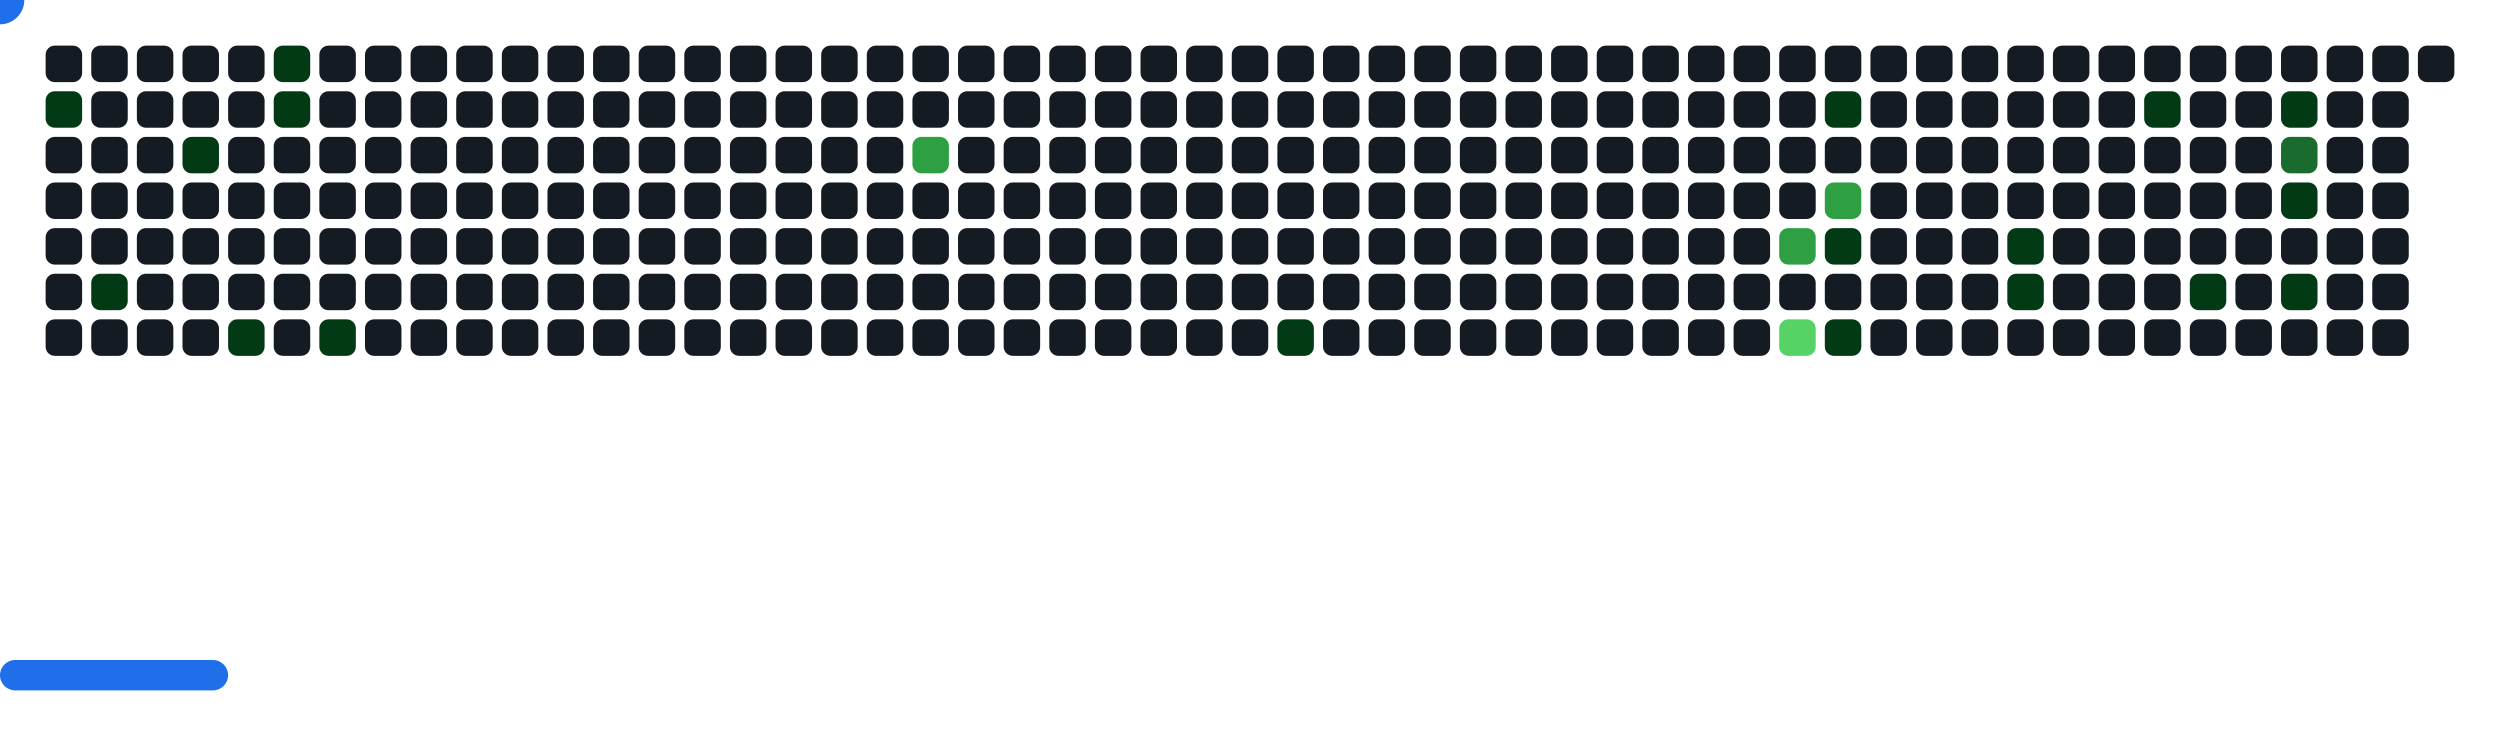
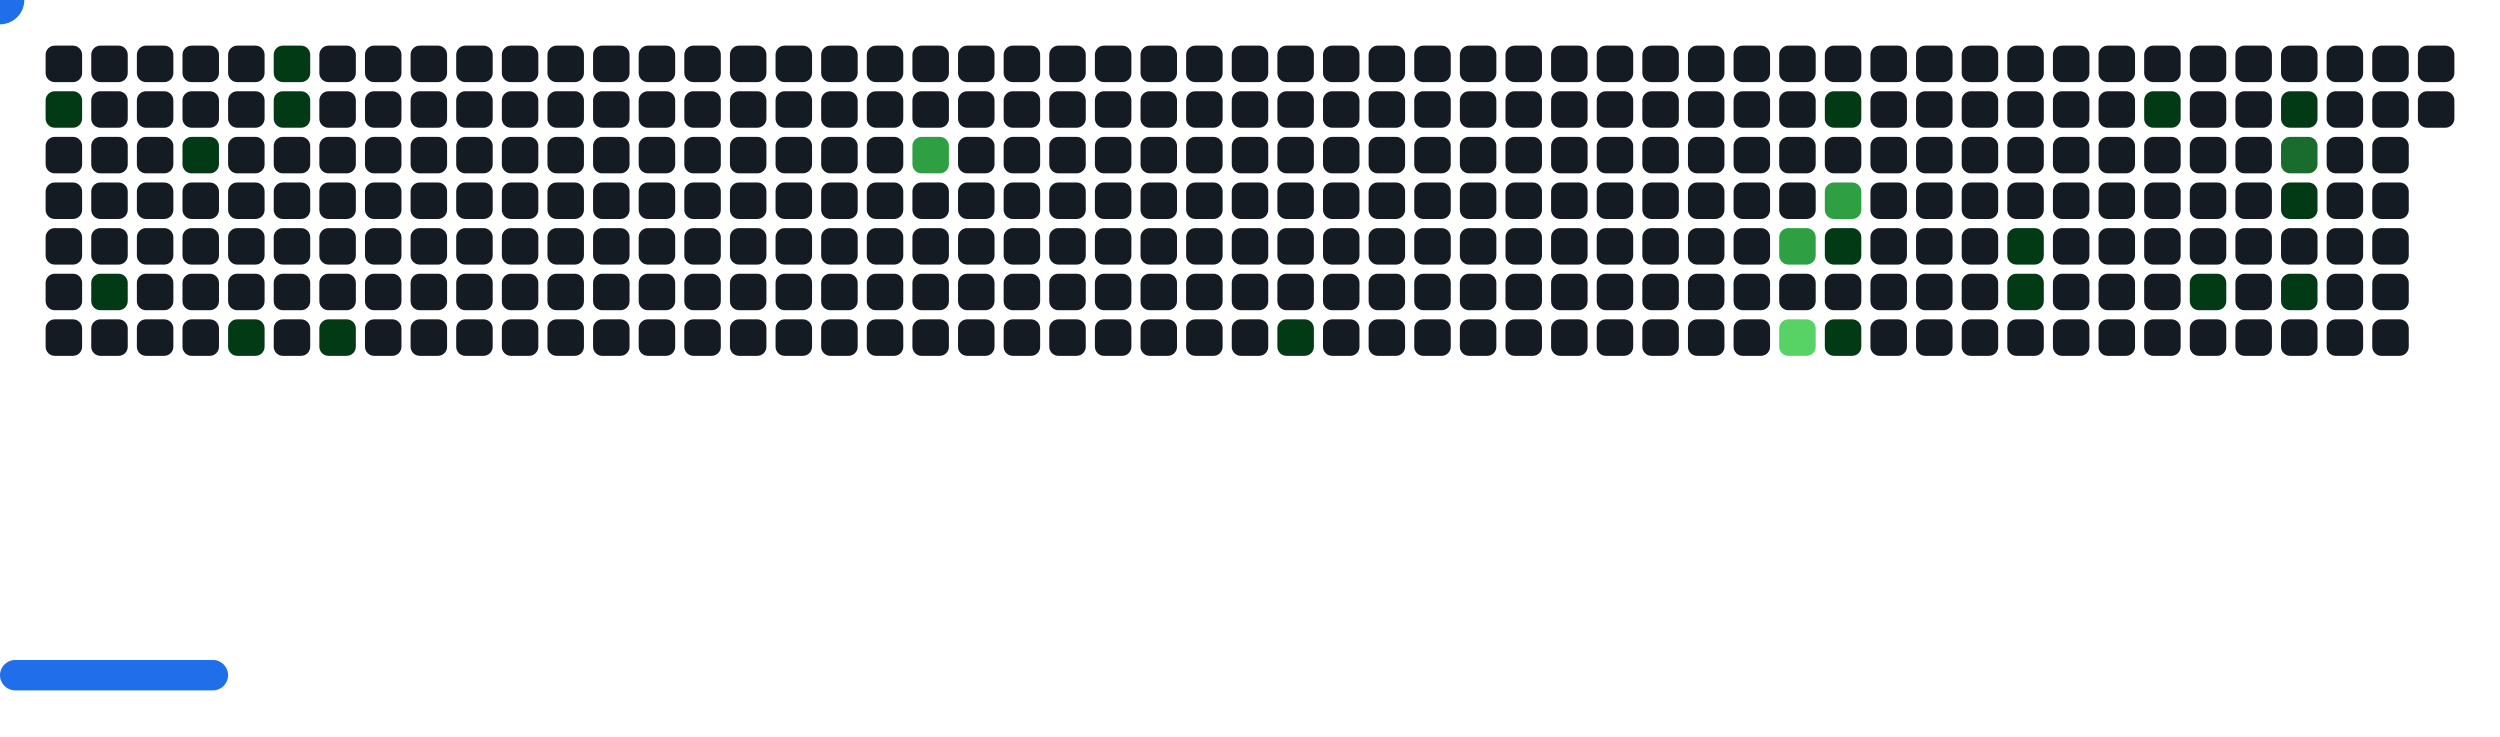
<svg xmlns="http://www.w3.org/2000/svg" width="822" height="242" viewBox="0 0 822 242">
  <style>.c0{fill:#151B23}.c1{fill:#033A16}.c2{fill:#196C2E}.c3{fill:#2EA043}.c4{fill:#56D364}</style>
  <defs>
    <symbol id="brick">
      <rect x="0" y="0" width="12" height="12" rx="3" />
    </symbol>
  </defs>
  <use href="#brick" x="15" y="15" class="c0" opacity="1" />
  <use href="#brick" x="15" y="30" fill="#033A16">
    <animate attributeName="fill" values="#033A16;#033A16;#151B23;#151B23" keyTimes="0;0.201;0.201;1" dur="26.8s" fill="freeze" repeatCount="indefinite" />
  </use>
  <use href="#brick" x="15" y="45" class="c0" opacity="1" />
  <use href="#brick" x="15" y="60" class="c0" opacity="1" />
  <use href="#brick" x="15" y="75" class="c0" opacity="1" />
  <use href="#brick" x="15" y="90" class="c0" opacity="1" />
  <use href="#brick" x="15" y="105" class="c0" opacity="1" />
  <use href="#brick" x="30" y="15" class="c0" opacity="1" />
  <use href="#brick" x="30" y="30" class="c0" opacity="1" />
  <use href="#brick" x="30" y="45" class="c0" opacity="1" />
  <use href="#brick" x="30" y="60" class="c0" opacity="1" />
  <use href="#brick" x="30" y="75" class="c0" opacity="1" />
  <use href="#brick" x="30" y="90" fill="#033A16">
    <animate attributeName="fill" values="#033A16;#033A16;#151B23;#151B23" keyTimes="0;0.472;0.472;1" dur="26.8s" fill="freeze" repeatCount="indefinite" />
  </use>
  <use href="#brick" x="30" y="105" class="c0" opacity="1" />
  <use href="#brick" x="45" y="15" class="c0" opacity="1" />
  <use href="#brick" x="45" y="30" class="c0" opacity="1" />
  <use href="#brick" x="45" y="45" class="c0" opacity="1" />
  <use href="#brick" x="45" y="60" class="c0" opacity="1" />
  <use href="#brick" x="45" y="75" class="c0" opacity="1" />
  <use href="#brick" x="45" y="90" class="c0" opacity="1" />
  <use href="#brick" x="45" y="105" class="c0" opacity="1" />
  <use href="#brick" x="60" y="15" class="c0" opacity="1" />
  <use href="#brick" x="60" y="30" class="c0" opacity="1" />
  <use href="#brick" x="60" y="45" fill="#033A16">
    <animate attributeName="fill" values="#033A16;#033A16;#151B23;#151B23" keyTimes="0;1;1;1" dur="26.8s" fill="freeze" repeatCount="indefinite" />
  </use>
  <use href="#brick" x="60" y="60" class="c0" opacity="1" />
  <use href="#brick" x="60" y="75" class="c0" opacity="1" />
  <use href="#brick" x="60" y="90" class="c0" opacity="1" />
  <use href="#brick" x="60" y="105" class="c0" opacity="1" />
  <use href="#brick" x="75" y="15" class="c0" opacity="1" />
  <use href="#brick" x="75" y="30" class="c0" opacity="1" />
  <use href="#brick" x="75" y="45" class="c0" opacity="1" />
  <use href="#brick" x="75" y="60" class="c0" opacity="1" />
  <use href="#brick" x="75" y="75" class="c0" opacity="1" />
  <use href="#brick" x="75" y="90" class="c0" opacity="1" />
  <use href="#brick" x="75" y="105" fill="#033A16">
    <animate attributeName="fill" values="#033A16;#033A16;#151B23;#151B23" keyTimes="0;0.191;0.191;1" dur="26.8s" fill="freeze" repeatCount="indefinite" />
  </use>
  <use href="#brick" x="90" y="15" fill="#033A16">
    <animate attributeName="fill" values="#033A16;#033A16;#151B23;#151B23" keyTimes="0;0.994;0.994;1" dur="26.8s" fill="freeze" repeatCount="indefinite" />
  </use>
  <use href="#brick" x="90" y="30" fill="#033A16">
    <animate attributeName="fill" values="#033A16;#033A16;#151B23;#151B23" keyTimes="0;0.996;0.996;1" dur="26.8s" fill="freeze" repeatCount="indefinite" />
  </use>
  <use href="#brick" x="90" y="45" class="c0" opacity="1" />
  <use href="#brick" x="90" y="60" class="c0" opacity="1" />
  <use href="#brick" x="90" y="75" class="c0" opacity="1" />
  <use href="#brick" x="90" y="90" class="c0" opacity="1" />
  <use href="#brick" x="90" y="105" class="c0" opacity="1" />
  <use href="#brick" x="105" y="15" class="c0" opacity="1" />
  <use href="#brick" x="105" y="30" class="c0" opacity="1" />
  <use href="#brick" x="105" y="45" class="c0" opacity="1" />
  <use href="#brick" x="105" y="60" class="c0" opacity="1" />
  <use href="#brick" x="105" y="75" class="c0" opacity="1" />
  <use href="#brick" x="105" y="90" class="c0" opacity="1" />
  <use href="#brick" x="105" y="105" fill="#033A16">
    <animate attributeName="fill" values="#033A16;#033A16;#151B23;#151B23" keyTimes="0;0.213;0.213;1" dur="26.8s" fill="freeze" repeatCount="indefinite" />
  </use>
  <use href="#brick" x="120" y="15" class="c0" opacity="1" />
  <use href="#brick" x="120" y="30" class="c0" opacity="1" />
  <use href="#brick" x="120" y="45" class="c0" opacity="1" />
  <use href="#brick" x="120" y="60" class="c0" opacity="1" />
  <use href="#brick" x="120" y="75" class="c0" opacity="1" />
  <use href="#brick" x="120" y="90" class="c0" opacity="1" />
  <use href="#brick" x="120" y="105" class="c0" opacity="1" />
  <use href="#brick" x="135" y="15" class="c0" opacity="1" />
  <use href="#brick" x="135" y="30" class="c0" opacity="1" />
  <use href="#brick" x="135" y="45" class="c0" opacity="1" />
  <use href="#brick" x="135" y="60" class="c0" opacity="1" />
  <use href="#brick" x="135" y="75" class="c0" opacity="1" />
  <use href="#brick" x="135" y="90" class="c0" opacity="1" />
  <use href="#brick" x="135" y="105" class="c0" opacity="1" />
  <use href="#brick" x="150" y="15" class="c0" opacity="1" />
  <use href="#brick" x="150" y="30" class="c0" opacity="1" />
  <use href="#brick" x="150" y="45" class="c0" opacity="1" />
  <use href="#brick" x="150" y="60" class="c0" opacity="1" />
  <use href="#brick" x="150" y="75" class="c0" opacity="1" />
  <use href="#brick" x="150" y="90" class="c0" opacity="1" />
  <use href="#brick" x="150" y="105" class="c0" opacity="1" />
  <use href="#brick" x="165" y="15" class="c0" opacity="1" />
  <use href="#brick" x="165" y="30" class="c0" opacity="1" />
  <use href="#brick" x="165" y="45" class="c0" opacity="1" />
  <use href="#brick" x="165" y="60" class="c0" opacity="1" />
  <use href="#brick" x="165" y="75" class="c0" opacity="1" />
  <use href="#brick" x="165" y="90" class="c0" opacity="1" />
  <use href="#brick" x="165" y="105" class="c0" opacity="1" />
  <use href="#brick" x="180" y="15" class="c0" opacity="1" />
  <use href="#brick" x="180" y="30" class="c0" opacity="1" />
  <use href="#brick" x="180" y="45" class="c0" opacity="1" />
  <use href="#brick" x="180" y="60" class="c0" opacity="1" />
  <use href="#brick" x="180" y="75" class="c0" opacity="1" />
  <use href="#brick" x="180" y="90" class="c0" opacity="1" />
  <use href="#brick" x="180" y="105" class="c0" opacity="1" />
  <use href="#brick" x="195" y="15" class="c0" opacity="1" />
  <use href="#brick" x="195" y="30" class="c0" opacity="1" />
  <use href="#brick" x="195" y="45" class="c0" opacity="1" />
  <use href="#brick" x="195" y="60" class="c0" opacity="1" />
  <use href="#brick" x="195" y="75" class="c0" opacity="1" />
  <use href="#brick" x="195" y="90" class="c0" opacity="1" />
  <use href="#brick" x="195" y="105" class="c0" opacity="1" />
  <use href="#brick" x="210" y="15" class="c0" opacity="1" />
  <use href="#brick" x="210" y="30" class="c0" opacity="1" />
  <use href="#brick" x="210" y="45" class="c0" opacity="1" />
  <use href="#brick" x="210" y="60" class="c0" opacity="1" />
  <use href="#brick" x="210" y="75" class="c0" opacity="1" />
  <use href="#brick" x="210" y="90" class="c0" opacity="1" />
  <use href="#brick" x="210" y="105" class="c0" opacity="1" />
  <use href="#brick" x="225" y="15" class="c0" opacity="1" />
  <use href="#brick" x="225" y="30" class="c0" opacity="1" />
  <use href="#brick" x="225" y="45" class="c0" opacity="1" />
  <use href="#brick" x="225" y="60" class="c0" opacity="1" />
  <use href="#brick" x="225" y="75" class="c0" opacity="1" />
  <use href="#brick" x="225" y="90" class="c0" opacity="1" />
  <use href="#brick" x="225" y="105" class="c0" opacity="1" />
  <use href="#brick" x="240" y="15" class="c0" opacity="1" />
  <use href="#brick" x="240" y="30" class="c0" opacity="1" />
  <use href="#brick" x="240" y="45" class="c0" opacity="1" />
  <use href="#brick" x="240" y="60" class="c0" opacity="1" />
  <use href="#brick" x="240" y="75" class="c0" opacity="1" />
  <use href="#brick" x="240" y="90" class="c0" opacity="1" />
  <use href="#brick" x="240" y="105" class="c0" opacity="1" />
  <use href="#brick" x="255" y="15" class="c0" opacity="1" />
  <use href="#brick" x="255" y="30" class="c0" opacity="1" />
  <use href="#brick" x="255" y="45" class="c0" opacity="1" />
  <use href="#brick" x="255" y="60" class="c0" opacity="1" />
  <use href="#brick" x="255" y="75" class="c0" opacity="1" />
  <use href="#brick" x="255" y="90" class="c0" opacity="1" />
  <use href="#brick" x="255" y="105" class="c0" opacity="1" />
  <use href="#brick" x="270" y="15" class="c0" opacity="1" />
  <use href="#brick" x="270" y="30" class="c0" opacity="1" />
  <use href="#brick" x="270" y="45" class="c0" opacity="1" />
  <use href="#brick" x="270" y="60" class="c0" opacity="1" />
  <use href="#brick" x="270" y="75" class="c0" opacity="1" />
  <use href="#brick" x="270" y="90" class="c0" opacity="1" />
  <use href="#brick" x="270" y="105" class="c0" opacity="1" />
  <use href="#brick" x="285" y="15" class="c0" opacity="1" />
  <use href="#brick" x="285" y="30" class="c0" opacity="1" />
  <use href="#brick" x="285" y="45" class="c0" opacity="1" />
  <use href="#brick" x="285" y="60" class="c0" opacity="1" />
  <use href="#brick" x="285" y="75" class="c0" opacity="1" />
  <use href="#brick" x="285" y="90" class="c0" opacity="1" />
  <use href="#brick" x="285" y="105" class="c0" opacity="1" />
  <use href="#brick" x="300" y="15" class="c0" opacity="1" />
  <use href="#brick" x="300" y="30" class="c0" opacity="1" />
  <use href="#brick" x="300" y="45" fill="#2EA043">
    <animate attributeName="fill" values="#2EA043;#2EA043;#151B23;#151B23" keyTimes="0;0.42;0.42;1" dur="26.8s" fill="freeze" repeatCount="indefinite" />
  </use>
  <use href="#brick" x="300" y="60" class="c0" opacity="1" />
  <use href="#brick" x="300" y="75" class="c0" opacity="1" />
  <use href="#brick" x="300" y="90" class="c0" opacity="1" />
  <use href="#brick" x="300" y="105" class="c0" opacity="1" />
  <use href="#brick" x="315" y="15" class="c0" opacity="1" />
  <use href="#brick" x="315" y="30" class="c0" opacity="1" />
  <use href="#brick" x="315" y="45" class="c0" opacity="1" />
  <use href="#brick" x="315" y="60" class="c0" opacity="1" />
  <use href="#brick" x="315" y="75" class="c0" opacity="1" />
  <use href="#brick" x="315" y="90" class="c0" opacity="1" />
  <use href="#brick" x="315" y="105" class="c0" opacity="1" />
  <use href="#brick" x="330" y="15" class="c0" opacity="1" />
  <use href="#brick" x="330" y="30" class="c0" opacity="1" />
  <use href="#brick" x="330" y="45" class="c0" opacity="1" />
  <use href="#brick" x="330" y="60" class="c0" opacity="1" />
  <use href="#brick" x="330" y="75" class="c0" opacity="1" />
  <use href="#brick" x="330" y="90" class="c0" opacity="1" />
  <use href="#brick" x="330" y="105" class="c0" opacity="1" />
  <use href="#brick" x="345" y="15" class="c0" opacity="1" />
  <use href="#brick" x="345" y="30" class="c0" opacity="1" />
  <use href="#brick" x="345" y="45" class="c0" opacity="1" />
  <use href="#brick" x="345" y="60" class="c0" opacity="1" />
  <use href="#brick" x="345" y="75" class="c0" opacity="1" />
  <use href="#brick" x="345" y="90" class="c0" opacity="1" />
  <use href="#brick" x="345" y="105" class="c0" opacity="1" />
  <use href="#brick" x="360" y="15" class="c0" opacity="1" />
  <use href="#brick" x="360" y="30" class="c0" opacity="1" />
  <use href="#brick" x="360" y="45" class="c0" opacity="1" />
  <use href="#brick" x="360" y="60" class="c0" opacity="1" />
  <use href="#brick" x="360" y="75" class="c0" opacity="1" />
  <use href="#brick" x="360" y="90" class="c0" opacity="1" />
  <use href="#brick" x="360" y="105" class="c0" opacity="1" />
  <use href="#brick" x="375" y="15" class="c0" opacity="1" />
  <use href="#brick" x="375" y="30" class="c0" opacity="1" />
  <use href="#brick" x="375" y="45" class="c0" opacity="1" />
  <use href="#brick" x="375" y="60" class="c0" opacity="1" />
  <use href="#brick" x="375" y="75" class="c0" opacity="1" />
  <use href="#brick" x="375" y="90" class="c0" opacity="1" />
  <use href="#brick" x="375" y="105" class="c0" opacity="1" />
  <use href="#brick" x="390" y="15" class="c0" opacity="1" />
  <use href="#brick" x="390" y="30" class="c0" opacity="1" />
  <use href="#brick" x="390" y="45" class="c0" opacity="1" />
  <use href="#brick" x="390" y="60" class="c0" opacity="1" />
  <use href="#brick" x="390" y="75" class="c0" opacity="1" />
  <use href="#brick" x="390" y="90" class="c0" opacity="1" />
  <use href="#brick" x="390" y="105" class="c0" opacity="1" />
  <use href="#brick" x="405" y="15" class="c0" opacity="1" />
  <use href="#brick" x="405" y="30" class="c0" opacity="1" />
  <use href="#brick" x="405" y="45" class="c0" opacity="1" />
  <use href="#brick" x="405" y="60" class="c0" opacity="1" />
  <use href="#brick" x="405" y="75" class="c0" opacity="1" />
  <use href="#brick" x="405" y="90" class="c0" opacity="1" />
  <use href="#brick" x="405" y="105" class="c0" opacity="1" />
  <use href="#brick" x="420" y="15" class="c0" opacity="1" />
  <use href="#brick" x="420" y="30" class="c0" opacity="1" />
  <use href="#brick" x="420" y="45" class="c0" opacity="1" />
  <use href="#brick" x="420" y="60" class="c0" opacity="1" />
  <use href="#brick" x="420" y="75" class="c0" opacity="1" />
  <use href="#brick" x="420" y="90" class="c0" opacity="1" />
  <use href="#brick" x="420" y="105" fill="#033A16">
    <animate attributeName="fill" values="#033A16;#033A16;#151B23;#151B23" keyTimes="0;0.13;0.13;1" dur="26.8s" fill="freeze" repeatCount="indefinite" />
  </use>
  <use href="#brick" x="435" y="15" class="c0" opacity="1" />
  <use href="#brick" x="435" y="30" class="c0" opacity="1" />
  <use href="#brick" x="435" y="45" class="c0" opacity="1" />
  <use href="#brick" x="435" y="60" class="c0" opacity="1" />
  <use href="#brick" x="435" y="75" class="c0" opacity="1" />
  <use href="#brick" x="435" y="90" class="c0" opacity="1" />
  <use href="#brick" x="435" y="105" class="c0" opacity="1" />
  <use href="#brick" x="450" y="15" class="c0" opacity="1" />
  <use href="#brick" x="450" y="30" class="c0" opacity="1" />
  <use href="#brick" x="450" y="45" class="c0" opacity="1" />
  <use href="#brick" x="450" y="60" class="c0" opacity="1" />
  <use href="#brick" x="450" y="75" class="c0" opacity="1" />
  <use href="#brick" x="450" y="90" class="c0" opacity="1" />
  <use href="#brick" x="450" y="105" class="c0" opacity="1" />
  <use href="#brick" x="465" y="15" class="c0" opacity="1" />
  <use href="#brick" x="465" y="30" class="c0" opacity="1" />
  <use href="#brick" x="465" y="45" class="c0" opacity="1" />
  <use href="#brick" x="465" y="60" class="c0" opacity="1" />
  <use href="#brick" x="465" y="75" class="c0" opacity="1" />
  <use href="#brick" x="465" y="90" class="c0" opacity="1" />
  <use href="#brick" x="465" y="105" class="c0" opacity="1" />
  <use href="#brick" x="480" y="15" class="c0" opacity="1" />
  <use href="#brick" x="480" y="30" class="c0" opacity="1" />
  <use href="#brick" x="480" y="45" class="c0" opacity="1" />
  <use href="#brick" x="480" y="60" class="c0" opacity="1" />
  <use href="#brick" x="480" y="75" class="c0" opacity="1" />
  <use href="#brick" x="480" y="90" class="c0" opacity="1" />
  <use href="#brick" x="480" y="105" class="c0" opacity="1" />
  <use href="#brick" x="495" y="15" class="c0" opacity="1" />
  <use href="#brick" x="495" y="30" class="c0" opacity="1" />
  <use href="#brick" x="495" y="45" class="c0" opacity="1" />
  <use href="#brick" x="495" y="60" class="c0" opacity="1" />
  <use href="#brick" x="495" y="75" class="c0" opacity="1" />
  <use href="#brick" x="495" y="90" class="c0" opacity="1" />
  <use href="#brick" x="495" y="105" class="c0" opacity="1" />
  <use href="#brick" x="510" y="15" class="c0" opacity="1" />
  <use href="#brick" x="510" y="30" class="c0" opacity="1" />
  <use href="#brick" x="510" y="45" class="c0" opacity="1" />
  <use href="#brick" x="510" y="60" class="c0" opacity="1" />
  <use href="#brick" x="510" y="75" class="c0" opacity="1" />
  <use href="#brick" x="510" y="90" class="c0" opacity="1" />
  <use href="#brick" x="510" y="105" class="c0" opacity="1" />
  <use href="#brick" x="525" y="15" class="c0" opacity="1" />
  <use href="#brick" x="525" y="30" class="c0" opacity="1" />
  <use href="#brick" x="525" y="45" class="c0" opacity="1" />
  <use href="#brick" x="525" y="60" class="c0" opacity="1" />
  <use href="#brick" x="525" y="75" class="c0" opacity="1" />
  <use href="#brick" x="525" y="90" class="c0" opacity="1" />
  <use href="#brick" x="525" y="105" class="c0" opacity="1" />
  <use href="#brick" x="540" y="15" class="c0" opacity="1" />
  <use href="#brick" x="540" y="30" class="c0" opacity="1" />
  <use href="#brick" x="540" y="45" class="c0" opacity="1" />
  <use href="#brick" x="540" y="60" class="c0" opacity="1" />
  <use href="#brick" x="540" y="75" class="c0" opacity="1" />
  <use href="#brick" x="540" y="90" class="c0" opacity="1" />
  <use href="#brick" x="540" y="105" class="c0" opacity="1" />
  <use href="#brick" x="555" y="15" class="c0" opacity="1" />
  <use href="#brick" x="555" y="30" class="c0" opacity="1" />
  <use href="#brick" x="555" y="45" class="c0" opacity="1" />
  <use href="#brick" x="555" y="60" class="c0" opacity="1" />
  <use href="#brick" x="555" y="75" class="c0" opacity="1" />
  <use href="#brick" x="555" y="90" class="c0" opacity="1" />
  <use href="#brick" x="555" y="105" class="c0" opacity="1" />
  <use href="#brick" x="570" y="15" class="c0" opacity="1" />
  <use href="#brick" x="570" y="30" class="c0" opacity="1" />
  <use href="#brick" x="570" y="45" class="c0" opacity="1" />
  <use href="#brick" x="570" y="60" class="c0" opacity="1" />
  <use href="#brick" x="570" y="75" class="c0" opacity="1" />
  <use href="#brick" x="570" y="90" class="c0" opacity="1" />
  <use href="#brick" x="570" y="105" class="c0" opacity="1" />
  <use href="#brick" x="585" y="15" class="c0" opacity="1" />
  <use href="#brick" x="585" y="30" class="c0" opacity="1" />
  <use href="#brick" x="585" y="45" class="c0" opacity="1" />
  <use href="#brick" x="585" y="60" class="c0" opacity="1" />
  <use href="#brick" x="585" y="75" fill="#2EA043">
    <animate attributeName="fill" values="#2EA043;#2EA043;#151B23;#151B23" keyTimes="0;0.3;0.3;1" dur="26.8s" fill="freeze" repeatCount="indefinite" />
  </use>
  <use href="#brick" x="585" y="90" class="c0" opacity="1" />
  <use href="#brick" x="585" y="105" fill="#56D364">
    <animate attributeName="fill" values="#56D364;#56D364;#151B23;#151B23" keyTimes="0;0.369;0.369;1" dur="26.8s" fill="freeze" repeatCount="indefinite" />
  </use>
  <use href="#brick" x="600" y="15" class="c0" opacity="1" />
  <use href="#brick" x="600" y="30" fill="#033A16">
    <animate attributeName="fill" values="#033A16;#033A16;#151B23;#151B23" keyTimes="0;0.031;0.031;1" dur="26.8s" fill="freeze" repeatCount="indefinite" />
  </use>
  <use href="#brick" x="600" y="45" class="c0" opacity="1" />
  <use href="#brick" x="600" y="60" fill="#2EA043">
    <animate attributeName="fill" values="#2EA043;#2EA043;#151B23;#151B23" keyTimes="0;0.301;0.301;1" dur="26.8s" fill="freeze" repeatCount="indefinite" />
  </use>
  <use href="#brick" x="600" y="75" fill="#033A16">
    <animate attributeName="fill" values="#033A16;#033A16;#151B23;#151B23" keyTimes="0;0.303;0.303;1" dur="26.8s" fill="freeze" repeatCount="indefinite" />
  </use>
  <use href="#brick" x="600" y="90" class="c0" opacity="1" />
  <use href="#brick" x="600" y="105" fill="#033A16">
    <animate attributeName="fill" values="#033A16;#033A16;#151B23;#151B23" keyTimes="0;0.098;0.098;1" dur="26.8s" fill="freeze" repeatCount="indefinite" />
  </use>
  <use href="#brick" x="615" y="15" class="c0" opacity="1" />
  <use href="#brick" x="615" y="30" class="c0" opacity="1" />
  <use href="#brick" x="615" y="45" class="c0" opacity="1" />
  <use href="#brick" x="615" y="60" class="c0" opacity="1" />
  <use href="#brick" x="615" y="75" class="c0" opacity="1" />
  <use href="#brick" x="615" y="90" class="c0" opacity="1" />
  <use href="#brick" x="615" y="105" class="c0" opacity="1" />
  <use href="#brick" x="630" y="15" class="c0" opacity="1" />
  <use href="#brick" x="630" y="30" class="c0" opacity="1" />
  <use href="#brick" x="630" y="45" class="c0" opacity="1" />
  <use href="#brick" x="630" y="60" class="c0" opacity="1" />
  <use href="#brick" x="630" y="75" class="c0" opacity="1" />
  <use href="#brick" x="630" y="90" class="c0" opacity="1" />
  <use href="#brick" x="630" y="105" class="c0" opacity="1" />
  <use href="#brick" x="645" y="15" class="c0" opacity="1" />
  <use href="#brick" x="645" y="30" class="c0" opacity="1" />
  <use href="#brick" x="645" y="45" class="c0" opacity="1" />
  <use href="#brick" x="645" y="60" class="c0" opacity="1" />
  <use href="#brick" x="645" y="75" class="c0" opacity="1" />
  <use href="#brick" x="645" y="90" class="c0" opacity="1" />
  <use href="#brick" x="645" y="105" class="c0" opacity="1" />
  <use href="#brick" x="660" y="15" class="c0" opacity="1" />
  <use href="#brick" x="660" y="30" class="c0" opacity="1" />
  <use href="#brick" x="660" y="45" class="c0" opacity="1" />
  <use href="#brick" x="660" y="60" class="c0" opacity="1" />
  <use href="#brick" x="660" y="75" fill="#033A16">
    <animate attributeName="fill" values="#033A16;#033A16;#151B23;#151B23" keyTimes="0;0.042;0.042;1" dur="26.8s" fill="freeze" repeatCount="indefinite" />
  </use>
  <use href="#brick" x="660" y="90" fill="#033A16">
    <animate attributeName="fill" values="#033A16;#033A16;#151B23;#151B23" keyTimes="0;0.851;0.851;1" dur="26.8s" fill="freeze" repeatCount="indefinite" />
  </use>
  <use href="#brick" x="660" y="105" class="c0" opacity="1" />
  <use href="#brick" x="675" y="15" class="c0" opacity="1" />
  <use href="#brick" x="675" y="30" class="c0" opacity="1" />
  <use href="#brick" x="675" y="45" class="c0" opacity="1" />
  <use href="#brick" x="675" y="60" class="c0" opacity="1" />
  <use href="#brick" x="675" y="75" class="c0" opacity="1" />
  <use href="#brick" x="675" y="90" class="c0" opacity="1" />
  <use href="#brick" x="675" y="105" class="c0" opacity="1" />
  <use href="#brick" x="690" y="15" class="c0" opacity="1" />
  <use href="#brick" x="690" y="30" class="c0" opacity="1" />
  <use href="#brick" x="690" y="45" class="c0" opacity="1" />
  <use href="#brick" x="690" y="60" class="c0" opacity="1" />
  <use href="#brick" x="690" y="75" class="c0" opacity="1" />
  <use href="#brick" x="690" y="90" class="c0" opacity="1" />
  <use href="#brick" x="690" y="105" class="c0" opacity="1" />
  <use href="#brick" x="705" y="15" class="c0" opacity="1" />
  <use href="#brick" x="705" y="30" fill="#033A16">
    <animate attributeName="fill" values="#033A16;#033A16;#151B23;#151B23" keyTimes="0;0.05;0.05;1" dur="26.8s" fill="freeze" repeatCount="indefinite" />
  </use>
  <use href="#brick" x="705" y="45" class="c0" opacity="1" />
  <use href="#brick" x="705" y="60" class="c0" opacity="1" />
  <use href="#brick" x="705" y="75" class="c0" opacity="1" />
  <use href="#brick" x="705" y="90" class="c0" opacity="1" />
  <use href="#brick" x="705" y="105" class="c0" opacity="1" />
  <use href="#brick" x="720" y="15" class="c0" opacity="1" />
  <use href="#brick" x="720" y="30" class="c0" opacity="1" />
  <use href="#brick" x="720" y="45" class="c0" opacity="1" />
  <use href="#brick" x="720" y="60" class="c0" opacity="1" />
  <use href="#brick" x="720" y="75" class="c0" opacity="1" />
  <use href="#brick" x="720" y="90" fill="#033A16">
    <animate attributeName="fill" values="#033A16;#033A16;#151B23;#151B23" keyTimes="0;0.321;0.321;1" dur="26.8s" fill="freeze" repeatCount="indefinite" />
  </use>
  <use href="#brick" x="720" y="105" class="c0" opacity="1" />
  <use href="#brick" x="735" y="15" class="c0" opacity="1" />
  <use href="#brick" x="735" y="30" class="c0" opacity="1" />
  <use href="#brick" x="735" y="45" class="c0" opacity="1" />
  <use href="#brick" x="735" y="60" class="c0" opacity="1" />
  <use href="#brick" x="735" y="75" class="c0" opacity="1" />
  <use href="#brick" x="735" y="90" class="c0" opacity="1" />
  <use href="#brick" x="735" y="105" class="c0" opacity="1" />
  <use href="#brick" x="750" y="15" class="c0" opacity="1" />
  <use href="#brick" x="750" y="30" fill="#033A16">
    <animate attributeName="fill" values="#033A16;#033A16;#151B23;#151B23" keyTimes="0;0.864;0.864;1" dur="26.8s" fill="freeze" repeatCount="indefinite" />
  </use>
  <use href="#brick" x="750" y="45" fill="#196C2E">
    <animate attributeName="fill" values="#196C2E;#196C2E;#151B23;#151B23" keyTimes="0;0.326;0.326;1" dur="26.8s" fill="freeze" repeatCount="indefinite" />
  </use>
  <use href="#brick" x="750" y="60" fill="#033A16">
    <animate attributeName="fill" values="#033A16;#033A16;#151B23;#151B23" keyTimes="0;0.06;0.06;1" dur="26.8s" fill="freeze" repeatCount="indefinite" />
  </use>
  <use href="#brick" x="750" y="75" class="c0" opacity="1" />
  <use href="#brick" x="750" y="90" fill="#033A16">
    <animate attributeName="fill" values="#033A16;#033A16;#151B23;#151B23" keyTimes="0;0.059;0.059;1" dur="26.8s" fill="freeze" repeatCount="indefinite" />
  </use>
  <use href="#brick" x="750" y="105" class="c0" opacity="1" />
  <use href="#brick" x="765" y="15" class="c0" opacity="1" />
  <use href="#brick" x="765" y="30" class="c0" opacity="1" />
  <use href="#brick" x="765" y="45" class="c0" opacity="1" />
  <use href="#brick" x="765" y="60" class="c0" opacity="1" />
  <use href="#brick" x="765" y="75" class="c0" opacity="1" />
  <use href="#brick" x="765" y="90" class="c0" opacity="1" />
  <use href="#brick" x="765" y="105" class="c0" opacity="1" />
  <use href="#brick" x="780" y="15" class="c0" opacity="1" />
  <use href="#brick" x="780" y="30" class="c0" opacity="1" />
  <use href="#brick" x="780" y="45" class="c0" opacity="1" />
  <use href="#brick" x="780" y="60" class="c0" opacity="1" />
  <use href="#brick" x="780" y="75" class="c0" opacity="1" />
  <use href="#brick" x="780" y="90" class="c0" opacity="1" />
  <use href="#brick" x="780" y="105" class="c0" opacity="1" />
  <use href="#brick" x="795" y="15" class="c0" opacity="1" />
+   <use href="#brick" x="795" y="30" class="c0" opacity="1" />
  <g transform="translate(0,217)">
    <rect y="0" width="75" height="10" rx="5" fill="#1F6FEB">
      <animate attributeName="x" values="374;381;388;395;402;409;416;423;430;437;444;451;458;465;472;480;487;494;501;508;515;522;529;536;543;550;557;564;571;579;586;593;600;607;614;621;628;635;642;649;656;663;670;678;685;692;699;706;713;720;727;732;732;732;732;732;732;732;727;720;713;706;699;692;685;678;670;663;656;649;642;635;628;621;614;607;600;593;586;579;571;564;557;550;543;536;529;522;515;508;501;494;487;480;472;465;458;451;444;437;430;423;416;409;402;395;388;381;373;366;359;352;345;338;331;324;317;310;303;296;289;282;275;267;260;253;246;239;232;225;218;211;204;197;190;183;176;168;161;154;147;140;133;126;119;112;105;98;91;84;77;69;62;55;48;41;34;27;20;15;15;15;15;15;15;15;20;27;34;41;48;55;62;69;77;84;91;98;105;112;119;126;133;140;147;154;161;168;176;183;190;197;204;211;218;225;232;239;246;253;260;267;275;282;289;296;303;310;317;324;331;338;345;352;359;366;373;381;388;395;402;409;416;423;430;437;444;451;458;465;472;480;487;494;501;508;515;522;529;536;543;550;557;564;571;579;586;593;600;607;614;621;628;635;642;649;656;663;670;678;685;692;699;706;713;720;727;732;732;732;732;732;732;732;727;720;713;706;699;692;685;678;670;663;656;649;642;635;628;621;614;607;600;593;586;579;571;564;557;550;543;536;529;522;515;508;501;494;487;480;472;465;458;451;444;437;430;423;416;409;402;395;388;381;373;366;359;352;345;338;331;324;317;310;303;296;289;282;275;267;260;253;246;239;232;225;218;211;204;197;190;183;176;168;161;154;147;140;133;126;119;112;105;98;91;84;77;69;62;55;48;41;34;27;20;15;15;15;15;15;15;15;20;27;34;41;48;55;62;69;77;84;91;98;105;112;119;126;133;140;147;154;161;168;176;183;190;197;204;211;218;225;232;239;246;253;260;267;275;282;289;296;303;310;317;324;331;338;345;352;359;366;373;381;388;395;402;409;416;423;430;437;444;451;458;465;472;480;487;494;501;508;515;522;529;536;543;550;557;564;571;579;586;593;600;607;614;621;628;635;642;649;656;663;670;678;685;692;699;706;713;720;727;732;732;732;732;732;732;732;727;720;713;706;699;692;685;678;670;663;656;649;642;635;628;621;614;607;600;593;586;579;571;564;557;550;543;536;529;522;515;508;501;494;487;480;472;465;458;451;444;437;430;423;416;409;402;395;388;381;373;366;359;352;345;338;331;324;317;310;303;296;289;282;275;267;260;253;246;239;232;225;218;211;204;197;190;183;176;168;161;154;147;140;133;126;119;112;105;98;91;84;77;69;62;55;48;41;34;27;20;15;15;15;15;15;15;15;20;27;34;41;48;55;62;69;77;84;91;98;105;112;119;126;133;140;147;154;161;168;176;183;190;197;204;211;218;225;232;239;246;253;260;267;275;282;289;296;303;310;317;324;331;338;345;352;359;366;373;381;388;395;402;409;416;423;430;437;444;451;458;465;472;480;487;494;501;508;515;522;529;536;543;550;557;564;571;579;586;593;600;607;614;621;628;635;642;649;656;663;670;678;685;692;699;706;713;720;727;732;732;732;732;732;732;732;727;720;713;706;699;692;685;678;670;663;656;649;642;635;628;621;614;607;600;593;586;579;571;564;557;550;543;536;529;522;515;508;501;494;487;480;472;465;458;451;444;437;430;423;416;409;402;395;388;381;373;366;359;352;345;338;331;324;317;310;303;296;289;282;275;267;260;253;246;239;232;225;218;211;204;197;190;183;176;168;161;154;147;140;133;126;119;112;105;98;91;84;77;69;62;55;48;41" dur="26.8s" repeatCount="indefinite" />
    </rect>
  </g>
  <circle r="8" fill="#1F6FEB">
    <animate attributeName="cx" values="418;425;432;439;446;453;460;468;475;482;489;496;503;510;517;524;531;538;545;552;559;567;574;581;588;595;602;609;616;623;630;637;644;651;658;666;673;680;687;694;701;708;715;722;729;736;743;750;757;765;772;779;786;793;786;779;772;765;757;750;743;736;729;722;715;708;701;694;687;680;673;666;658;651;644;637;630;623;616;609;602;595;588;581;574;567;559;552;545;538;531;524;517;510;503;496;489;482;475;468;460;453;446;439;432;425;418;411;404;397;390;383;376;369;362;354;347;340;333;326;319;312;305;298;291;284;277;270;263;255;248;241;234;227;220;213;206;199;192;185;178;171;164;156;149;142;135;128;121;114;107;100;93;86;79;72;65;57;50;43;36;29;36;43;50;57;65;72;79;86;93;100;107;114;121;128;135;142;149;156;164;171;178;185;192;199;206;213;220;227;234;241;248;255;263;270;277;284;291;298;305;312;319;326;333;340;347;354;362;369;376;383;390;397;404;411;418;425;432;439;446;453;460;468;475;482;489;496;503;510;517;524;531;538;545;552;559;567;574;581;588;595;602;609;616;623;630;637;644;651;658;666;673;680;687;694;701;708;715;722;729;736;743;750;757;765;772;779;786;793;786;779;772;765;757;750;743;736;729;722;715;708;701;694;687;680;673;666;658;651;644;637;630;623;616;609;602;595;588;581;574;567;559;552;545;538;531;524;517;510;503;496;489;482;475;468;460;453;446;439;432;425;418;411;404;397;390;383;376;369;362;354;347;340;333;326;319;312;305;298;291;284;277;270;263;255;248;241;234;227;220;213;206;199;192;185;178;171;164;156;149;142;135;128;121;114;107;100;93;86;79;72;65;57;50;43;36;29;36;43;50;57;65;72;79;86;93;100;107;114;121;128;135;142;149;156;164;171;178;185;192;199;206;213;220;227;234;241;248;255;263;270;277;284;291;298;305;312;319;326;333;340;347;354;362;369;376;383;390;397;404;411;418;425;432;439;446;453;460;468;475;482;489;496;503;510;517;524;531;538;545;552;559;567;574;581;588;595;602;609;616;623;630;637;644;651;658;666;673;680;687;694;701;708;715;722;729;736;743;750;757;765;772;779;786;793;786;779;772;765;757;750;743;736;729;722;715;708;701;694;687;680;673;666;658;651;644;637;630;623;616;609;602;595;588;581;574;567;559;552;545;538;531;524;517;510;503;496;489;482;475;468;460;453;446;439;432;425;418;411;404;397;390;383;376;369;362;354;347;340;333;326;319;312;305;298;291;284;277;270;263;255;248;241;234;227;220;213;206;199;192;185;178;171;164;156;149;142;135;128;121;114;107;100;93;86;79;72;65;57;50;43;36;29;36;43;50;57;65;72;79;86;93;100;107;114;121;128;135;142;149;156;164;171;178;185;192;199;206;213;220;227;234;241;248;255;263;270;277;284;291;298;305;312;319;326;333;340;347;354;362;369;376;383;390;397;404;411;418;425;432;439;446;453;460;468;475;482;489;496;503;510;517;524;531;538;545;552;559;567;574;581;588;595;602;609;616;623;630;637;644;651;658;666;673;680;687;694;701;708;715;722;729;736;743;750;757;765;772;779;786;793;786;779;772;765;757;750;743;736;729;722;715;708;701;694;687;680;673;666;658;651;644;637;630;623;616;609;602;595;588;581;574;567;559;552;545;538;531;524;517;510;503;496;489;482;475;468;460;453;446;439;432;425;418;411;404;397;390;383;376;369;362;354;347;340;333;326;319;312;305;298;291;284;277;270;263;255;248;241;234;227;220;213;206;199;192;185;178;171;164;156;149;142;135;128;121;114;107;100;93;86;79;72" dur="26.8s" repeatCount="indefinite" />
    <animate attributeName="cy" values="205;198;191;184;177;170;163;155;148;141;134;127;120;113;106;99;92;85;78;71;64;56;49;42;35;28;23;30;37;44;51;58;65;72;80;72;65;58;51;44;37;44;51;58;65;72;80;87;80;87;94;101;108;115;122;129;136;143;150;157;164;171;179;186;193;200;209;202;195;188;181;174;167;160;152;145;138;131;124;117;124;131;138;145;152;160;167;174;181;188;195;209;202;195;188;181;174;167;160;152;145;138;131;124;117;124;131;138;145;152;160;167;174;181;188;195;209;202;195;188;181;174;167;160;152;145;138;131;124;117;110;103;96;89;82;75;68;61;53;46;39;32;25;32;39;46;53;61;68;75;82;89;96;103;96;89;82;75;68;61;53;46;53;61;68;75;82;89;96;103;110;117;110;103;96;89;82;75;68;61;53;46;39;32;25;32;39;46;53;61;68;75;82;89;96;103;110;117;124;131;138;145;152;160;167;174;181;188;195;209;202;195;188;181;174;167;160;152;145;138;131;124;117;110;103;96;89;82;75;68;61;53;46;39;32;25;32;39;46;53;61;68;61;68;61;53;46;39;32;25;32;39;46;53;61;68;75;82;89;82;75;68;61;68;75;82;89;96;103;110;117;124;131;138;145;152;160;167;174;181;188;195;209;202;195;188;181;174;167;160;152;145;138;131;124;117;110;117;124;131;138;145;152;160;167;174;181;188;195;209;202;195;188;181;174;167;160;152;145;138;131;124;117;110;103;96;89;82;75;68;61;53;46;39;32;25;32;39;32;25;32;39;46;53;61;68;75;82;89;96;103;110;117;124;131;138;145;152;160;167;174;181;188;195;209;202;195;188;181;174;167;160;152;145;138;131;124;117;110;103;110;117;124;131;138;145;152;160;167;174;181;188;195;209;202;195;188;181;174;167;160;152;145;138;131;124;117;110;103;96;89;82;75;68;61;53;46;39;32;25;32;39;46;53;61;68;75;82;89;96;103;110;117;124;131;138;145;152;160;167;174;181;188;195;209;202;195;188;181;174;167;160;152;145;138;131;124;117;110;103;96;89;82;75;68;61;53;46;39;32;25;32;39;46;53;61;68;75;82;89;96;103;110;117;124;131;138;145;152;160;167;174;181;188;195;209;202;195;188;181;174;167;160;152;145;138;131;124;117;110;103;96;89;82;75;68;61;53;46;39;32;25;32;39;46;53;61;68;75;82;89;96;103;110;117;124;131;138;145;152;160;167;174;181;188;195;209;202;195;188;181;174;167;160;152;145;138;131;124;117;110;103;96;89;82;75;68;61;53;46;39;32;25;32;39;46;53;61;68;75;82;89;96;103;110;117;124;131;138;145;152;160;167;174;181;188;195;209;202;195;188;181;174;167;160;152;145;138;131;124;117;110;103;96;89;82;75;68;61;53;46;39;32;25;32;39;46;53;61;68;75;82;89;96;103;110;117;124;131;138;145;152;160;167;174;181;188;195;209;202;195;188;181;174;167;160;152;145;138;131;124;117;110;103;96;89;82;75;68;61;53;46;39;32;25;32;39;46;53;61;68;75;82;89;82;75;68;61;53;46;39;32;25;32;39;32;25;32;39;46;53;61;68;75;82;89;96;103;110;117;124;131;138;145;152;160;167;174;181;188;195;209;202;195;188;181;174;167;160;152;145;138;131;124;117;110;103;96;89;82;75;68;61;53;46;39;32;25;32;39;46;53;61;68;75;82;89;96;103;110;117;124;131;138;145;152;160;167;174;181;188;195;209;202;195;188;181;174;167;160;152;145;138;131;124;117;110;103;96;89;82;75;68;61;53;46;39;32;25;23;30;23;30;37" dur="26.8s" repeatCount="indefinite" />
  </circle>
</svg>
